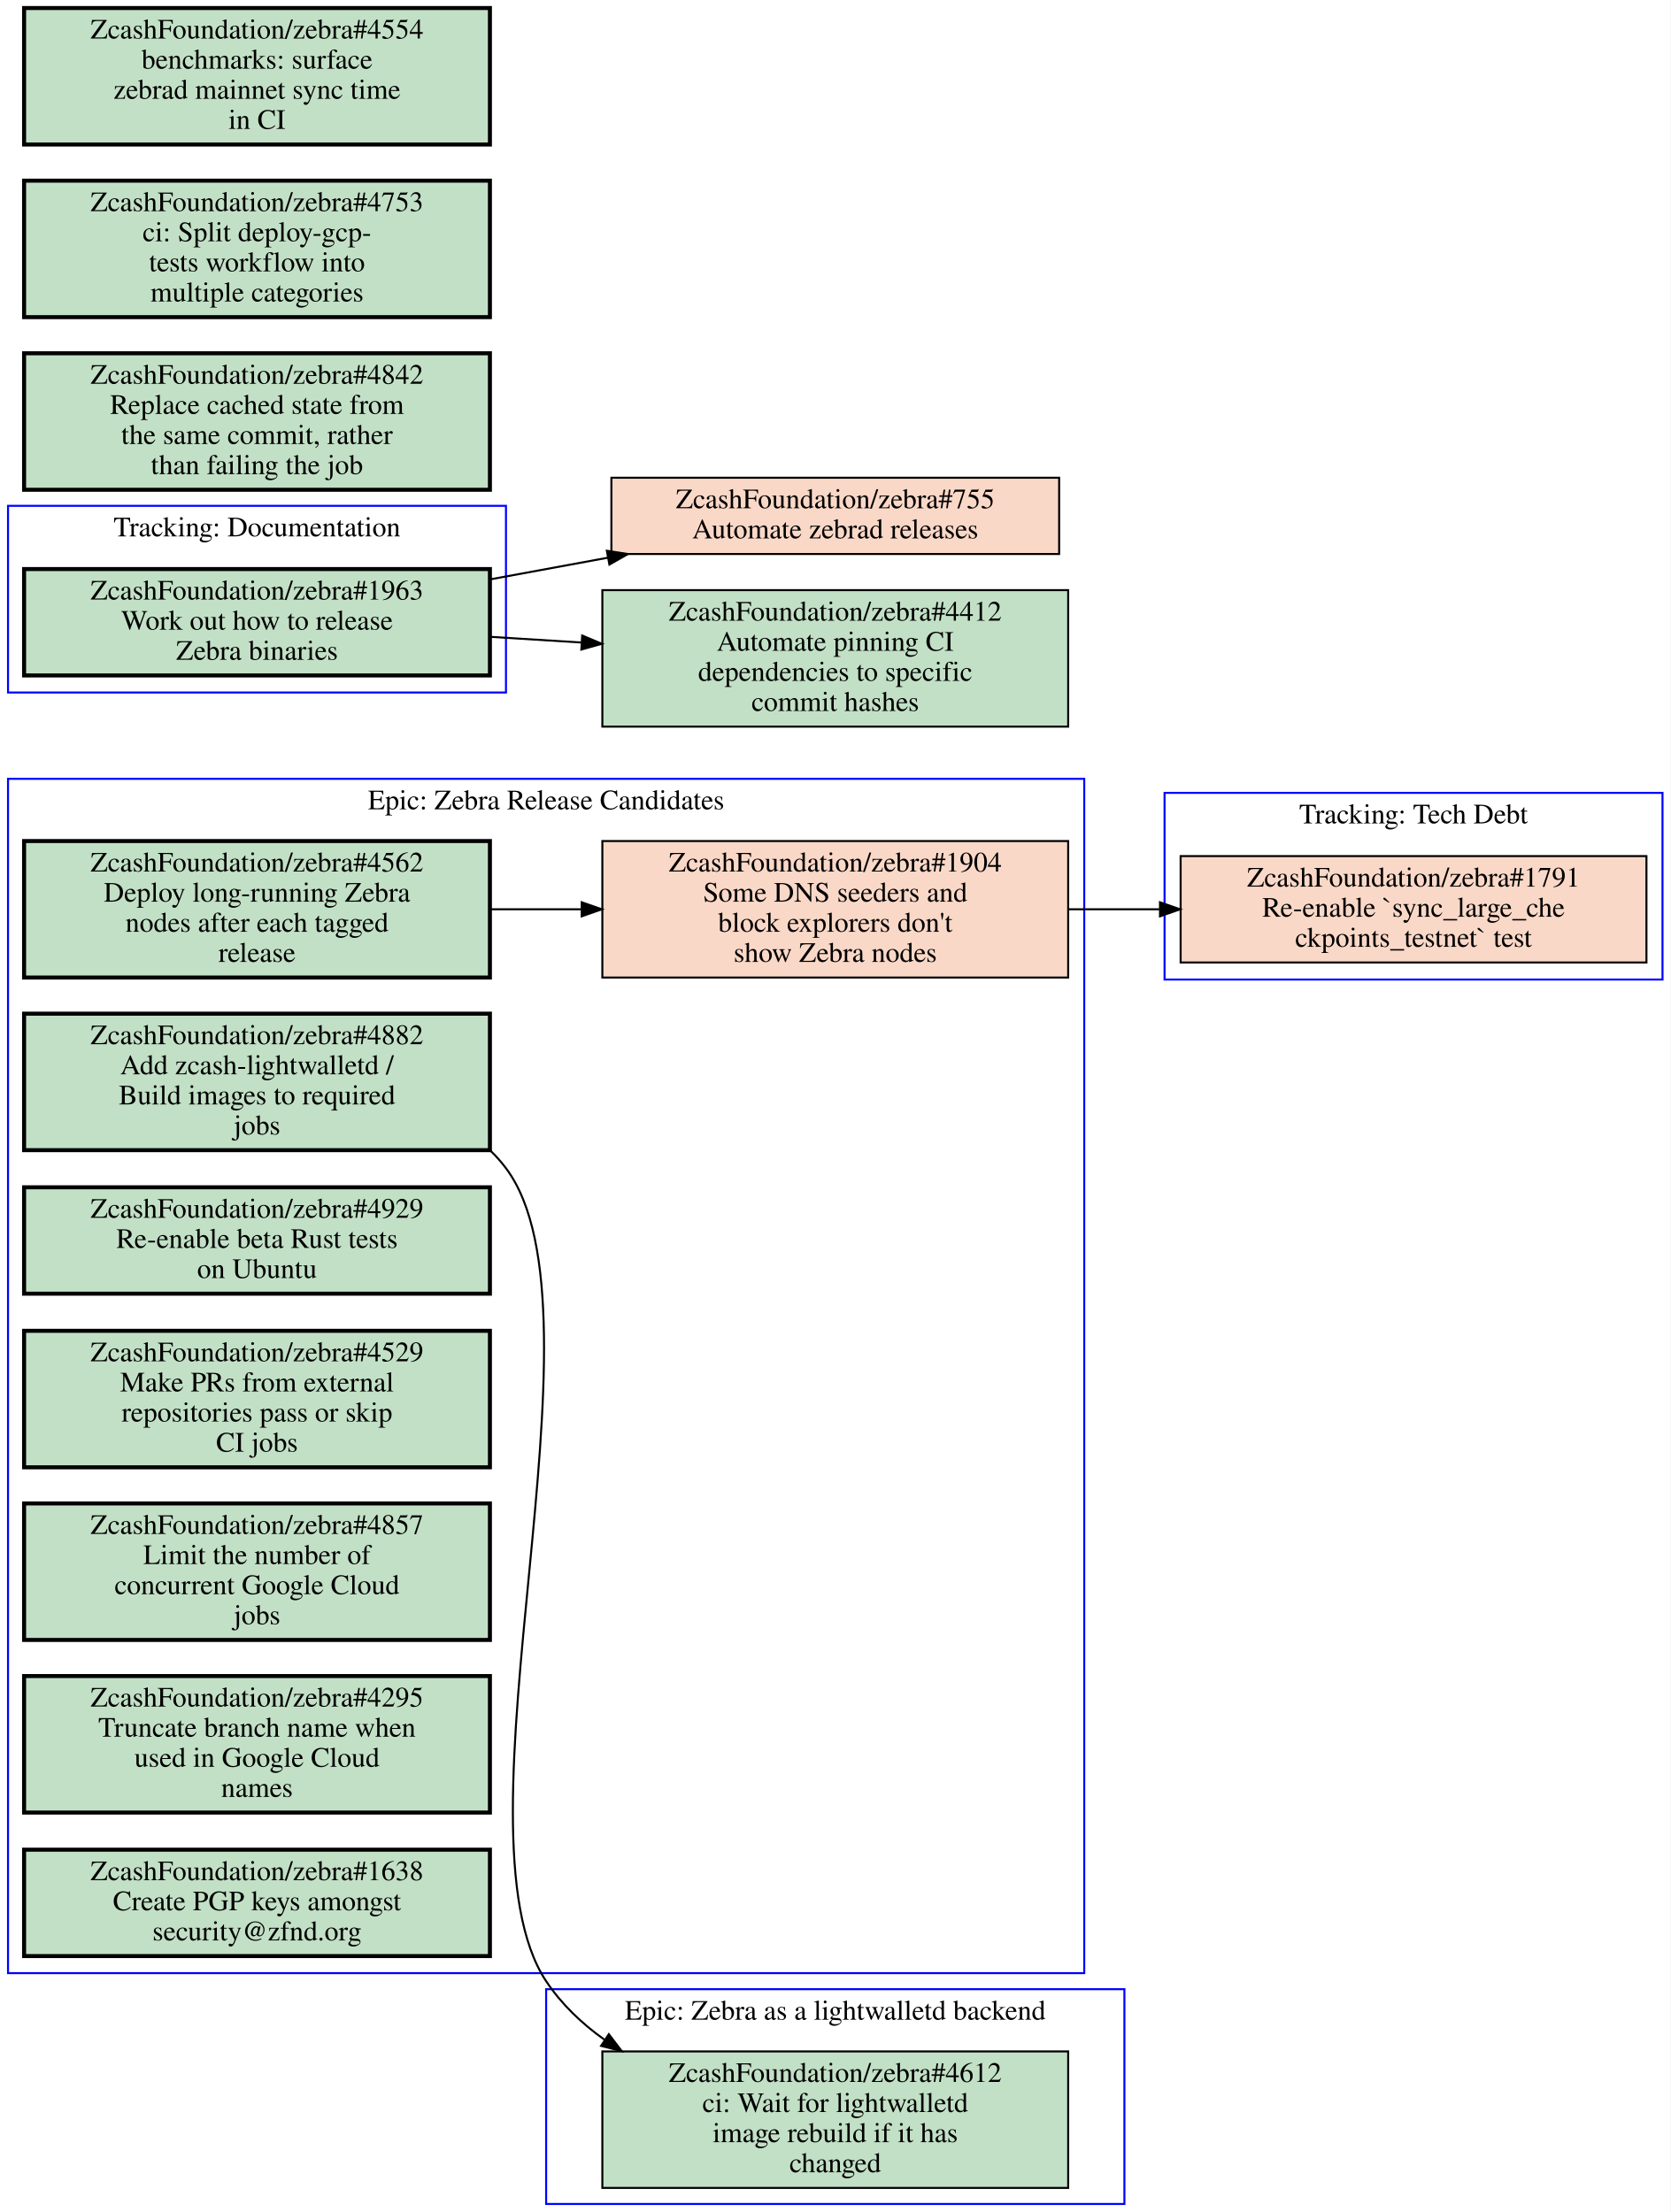
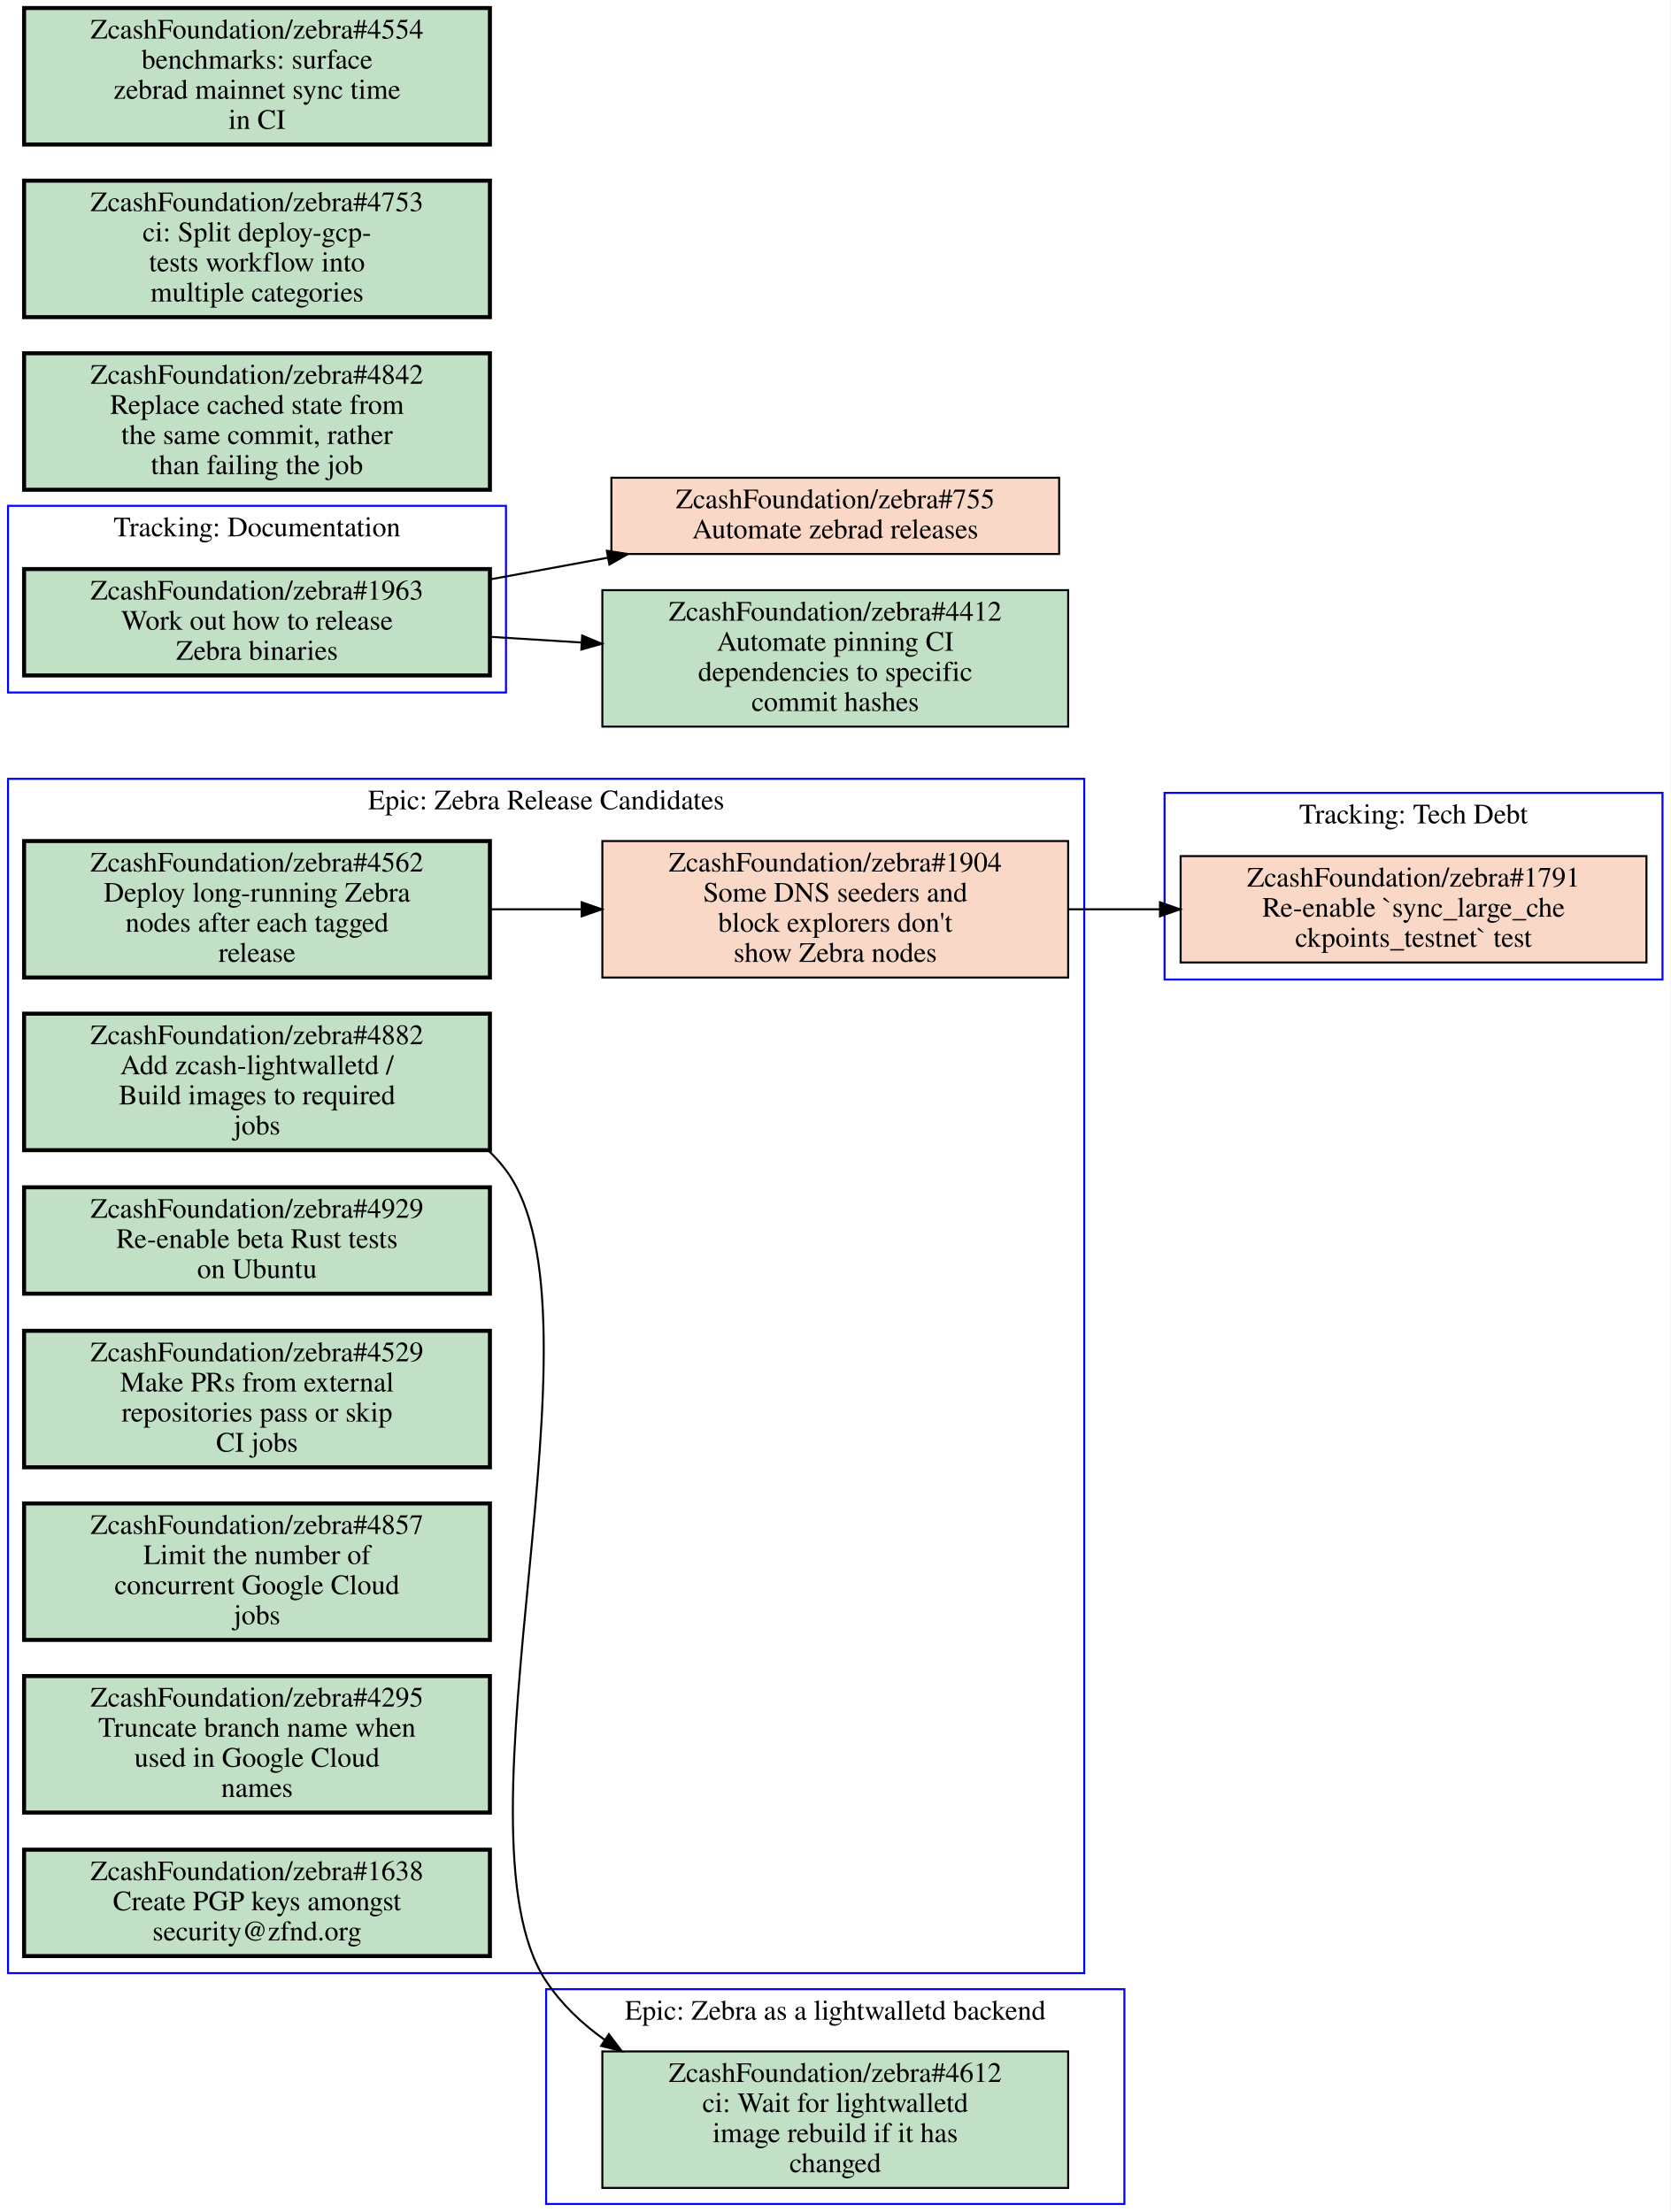
<svg xmlns="http://www.w3.org/2000/svg" xmlns:xlink="http://www.w3.org/1999/xlink" width="832pt" height="1102pt" viewBox="0.00 0.00 832.00 1102.00">
  <g id="graph0" class="graph" transform="scale(1 1) rotate(0) translate(4 1098)">
    <polygon fill="#ffffff" stroke="transparent" points="-4,4 -4,-1098 828,-1098 828,4 -4,4" />
    <g id="clust1" class="cluster">
+       <polygon fill="none" stroke="#0000ff" points="0,-753 0,-846 248,-846 248,-753 0,-753" />
+       <text text-anchor="middle" x="124" y="-830.8" font-family="Times,serif" font-size="14.00" fill="#000000">Tracking: Documentation</text>
+     </g>
+     <g id="clust2" class="cluster">
+       <polygon fill="none" stroke="#0000ff" points="268,0 268,-107 556,-107 556,0 268,0" />
+       <text text-anchor="middle" x="412" y="-91.8" font-family="Times,serif" font-size="14.00" fill="#000000">Epic: Zebra as a lightwalletd backend</text>
+     </g>
+     <g id="clust3" class="cluster">
      <polygon fill="none" stroke="#0000ff" points="0,-115 0,-710 536,-710 536,-115 0,-115" />
      <text text-anchor="middle" x="268" y="-694.8" font-family="Times,serif" font-size="14.00" fill="#000000">Epic: Zebra Release Candidates</text>
    </g>
-     <g id="clust2" class="cluster">
+     <g id="clust4" class="cluster">
      <polygon fill="none" stroke="#0000ff" points="576,-610 576,-703 824,-703 824,-610 576,-610" />
      <text text-anchor="middle" x="700" y="-687.8" font-family="Times,serif" font-size="14.00" fill="#000000">Tracking: Tech Debt</text>
    </g>
-     <g id="clust3" class="cluster">
-       <polygon fill="none" stroke="#0000ff" points="0,-753 0,-846 248,-846 248,-753 0,-753" />
-       <text text-anchor="middle" x="124" y="-830.8" font-family="Times,serif" font-size="14.00" fill="#000000">Tracking: Documentation</text>
-     </g>
-     <g id="clust4" class="cluster">
-       <polygon fill="none" stroke="#0000ff" points="268,0 268,-107 556,-107 556,0 268,0" />
-       <text text-anchor="middle" x="412" y="-91.8" font-family="Times,serif" font-size="14.00" fill="#000000">Epic: Zebra as a lightwalletd backend</text>
-     </g>
-     <g id="node1" class="node closed">
+     <g id="node1" class="node open">
      <g id="a_node1">
-         <a xlink:href="https://github.com/ZcashFoundation/zebra/issues/1904" xlink:title="ZcashFoundation/zebra#1904&#10;Some DNS seeders and&#10;block explorers don't&#10;show Zebra nodes" target="_blank">
-           <polygon fill="#fad8c7" stroke="#000000" points="528,-679 296,-679 296,-611 528,-611 528,-679" />
-           <text text-anchor="middle" x="412" y="-663.8" font-family="Times,serif" font-size="14.00" fill="#000000">ZcashFoundation/zebra#1904</text>
-           <text text-anchor="middle" x="412" y="-648.8" font-family="Times,serif" font-size="14.00" fill="#000000">Some DNS seeders and</text>
-           <text text-anchor="middle" x="412" y="-633.8" font-family="Times,serif" font-size="14.00" fill="#000000">block explorers don't</text>
-           <text text-anchor="middle" x="412" y="-618.8" font-family="Times,serif" font-size="14.00" fill="#000000">show Zebra nodes</text>
-         </a>
-       </g>
-     </g>
-     <g id="node9" class="node closed">
-       <g id="a_node9">
-         <a xlink:href="https://github.com/ZcashFoundation/zebra/issues/1791" xlink:title="ZcashFoundation/zebra#1791&#10;Re-enable `sync_large_che&#10;ckpoints_testnet` test" target="_blank">
-           <polygon fill="#fad8c7" stroke="#000000" points="816,-671.5 584,-671.5 584,-618.5 816,-618.5 816,-671.5" />
-           <text text-anchor="middle" x="700" y="-656.3" font-family="Times,serif" font-size="14.00" fill="#000000">ZcashFoundation/zebra#1791</text>
-           <text text-anchor="middle" x="700" y="-641.3" font-family="Times,serif" font-size="14.00" fill="#000000">Re-enable `sync_large_che</text>
-           <text text-anchor="middle" x="700" y="-626.3" font-family="Times,serif" font-size="14.00" fill="#000000">ckpoints_testnet` test</text>
-         </a>
-       </g>
-     </g>
-     <g id="edge2" class="edge">
-       <path fill="none" stroke="#000000" d="M528.31,-645C543.15,-645 558.4,-645 573.39,-645" />
-       <polygon fill="#000000" stroke="#000000" points="573.72,-648.5 583.72,-645 573.72,-641.5 573.72,-648.5" />
-     </g>
-     <g id="node2" class="node open">
-       <g id="a_node2">
-         <a xlink:href="https://github.com/ZcashFoundation/zebra/issues/4882" xlink:title="ZcashFoundation/zebra#4882&#10;Add zcash-lightwalletd /&#10;Build images to required&#10;jobs" target="_blank">
-           <polygon fill="#c2e0c6" stroke="#000000" stroke-width="2" points="240,-593 8,-593 8,-525 240,-525 240,-593" />
-           <text text-anchor="middle" x="124" y="-577.8" font-family="Times,serif" font-size="14.00" fill="#000000">ZcashFoundation/zebra#4882</text>
-           <text text-anchor="middle" x="124" y="-562.8" font-family="Times,serif" font-size="14.00" fill="#000000">Add zcash-lightwalletd /</text>
-           <text text-anchor="middle" x="124" y="-547.8" font-family="Times,serif" font-size="14.00" fill="#000000">Build images to required</text>
-           <text text-anchor="middle" x="124" y="-532.8" font-family="Times,serif" font-size="14.00" fill="#000000">jobs</text>
-         </a>
-       </g>
-     </g>
-     <g id="node11" class="node open">
-       <g id="a_node11">
-         <a xlink:href="https://github.com/ZcashFoundation/zebra/issues/4612" xlink:title="ZcashFoundation/zebra#4612&#10;ci: Wait for lightwalletd&#10;image rebuild if it has&#10;changed" target="_blank">
-           <polygon fill="#c2e0c6" stroke="#000000" points="528,-76 296,-76 296,-8 528,-8 528,-76" />
-           <text text-anchor="middle" x="412" y="-60.8" font-family="Times,serif" font-size="14.00" fill="#000000">ZcashFoundation/zebra#4612</text>
-           <text text-anchor="middle" x="412" y="-45.8" font-family="Times,serif" font-size="14.00" fill="#000000">ci: Wait for lightwalletd</text>
-           <text text-anchor="middle" x="412" y="-30.8" font-family="Times,serif" font-size="14.00" fill="#000000">image rebuild if it has</text>
-           <text text-anchor="middle" x="412" y="-15.8" font-family="Times,serif" font-size="14.00" fill="#000000">changed</text>
-         </a>
-       </g>
-     </g>
-     <g id="edge3" class="edge">
-       <path fill="none" stroke="#000000" d="M240.36,-524.65C243.12,-521.98 245.68,-519.1 248,-516 302.04,-443.89 218.12,-186.04 268,-111 275.66,-99.48 285.8,-89.833 297.16,-81.761" />
-       <polygon fill="#000000" stroke="#000000" points="299.226,-84.591 305.64,-76.158 295.367,-78.751 299.226,-84.591" />
-     </g>
-     <g id="node3" class="node open">
-       <g id="a_node3">
-         <a xlink:href="https://github.com/ZcashFoundation/zebra/issues/4562" xlink:title="ZcashFoundation/zebra#4562&#10;Deploy long-running Zebra&#10;nodes after each tagged&#10;release" target="_blank">
-           <polygon fill="#c2e0c6" stroke="#000000" stroke-width="2" points="240,-679 8,-679 8,-611 240,-611 240,-679" />
-           <text text-anchor="middle" x="124" y="-663.8" font-family="Times,serif" font-size="14.00" fill="#000000">ZcashFoundation/zebra#4562</text>
-           <text text-anchor="middle" x="124" y="-648.8" font-family="Times,serif" font-size="14.00" fill="#000000">Deploy long-running Zebra</text>
-           <text text-anchor="middle" x="124" y="-633.8" font-family="Times,serif" font-size="14.00" fill="#000000">nodes after each tagged</text>
-           <text text-anchor="middle" x="124" y="-618.8" font-family="Times,serif" font-size="14.00" fill="#000000">release</text>
-         </a>
-       </g>
-     </g>
-     <g id="edge1" class="edge">
-       <path fill="none" stroke="#000000" d="M240.31,-645C255.15,-645 270.4,-645 285.39,-645" />
-       <polygon fill="#000000" stroke="#000000" points="285.72,-648.5 295.72,-645 285.72,-641.5 285.72,-648.5" />
-     </g>
-     <g id="node4" class="node open">
-       <g id="a_node4">
-         <a xlink:href="https://github.com/ZcashFoundation/zebra/issues/4929" xlink:title="ZcashFoundation/zebra#4929&#10;Re-enable beta Rust tests&#10;on Ubuntu" target="_blank">
-           <polygon fill="#c2e0c6" stroke="#000000" stroke-width="2" points="240,-506.5 8,-506.5 8,-453.5 240,-453.5 240,-506.5" />
-           <text text-anchor="middle" x="124" y="-491.3" font-family="Times,serif" font-size="14.00" fill="#000000">ZcashFoundation/zebra#4929</text>
-           <text text-anchor="middle" x="124" y="-476.3" font-family="Times,serif" font-size="14.00" fill="#000000">Re-enable beta Rust tests</text>
-           <text text-anchor="middle" x="124" y="-461.3" font-family="Times,serif" font-size="14.00" fill="#000000">on Ubuntu</text>
-         </a>
-       </g>
-     </g>
-     <g id="node5" class="node open">
-       <g id="a_node5">
-         <a xlink:href="https://github.com/ZcashFoundation/zebra/issues/4529" xlink:title="ZcashFoundation/zebra#4529&#10;Make PRs from external&#10;repositories pass or skip&#10;CI jobs" target="_blank">
-           <polygon fill="#c2e0c6" stroke="#000000" stroke-width="2" points="240,-435 8,-435 8,-367 240,-367 240,-435" />
-           <text text-anchor="middle" x="124" y="-419.8" font-family="Times,serif" font-size="14.00" fill="#000000">ZcashFoundation/zebra#4529</text>
-           <text text-anchor="middle" x="124" y="-404.8" font-family="Times,serif" font-size="14.00" fill="#000000">Make PRs from external</text>
-           <text text-anchor="middle" x="124" y="-389.8" font-family="Times,serif" font-size="14.00" fill="#000000">repositories pass or skip</text>
-           <text text-anchor="middle" x="124" y="-374.8" font-family="Times,serif" font-size="14.00" fill="#000000">CI jobs</text>
-         </a>
-       </g>
-     </g>
-     <g id="node6" class="node open">
-       <g id="a_node6">
-         <a xlink:href="https://github.com/ZcashFoundation/zebra/issues/4857" xlink:title="ZcashFoundation/zebra#4857&#10;Limit the number of&#10;concurrent Google Cloud&#10;jobs" target="_blank">
-           <polygon fill="#c2e0c6" stroke="#000000" stroke-width="2" points="240,-349 8,-349 8,-281 240,-281 240,-349" />
-           <text text-anchor="middle" x="124" y="-333.8" font-family="Times,serif" font-size="14.00" fill="#000000">ZcashFoundation/zebra#4857</text>
-           <text text-anchor="middle" x="124" y="-318.8" font-family="Times,serif" font-size="14.00" fill="#000000">Limit the number of</text>
-           <text text-anchor="middle" x="124" y="-303.8" font-family="Times,serif" font-size="14.00" fill="#000000">concurrent Google Cloud</text>
-           <text text-anchor="middle" x="124" y="-288.8" font-family="Times,serif" font-size="14.00" fill="#000000">jobs</text>
-         </a>
-       </g>
-     </g>
-     <g id="node7" class="node open">
-       <g id="a_node7">
-         <a xlink:href="https://github.com/ZcashFoundation/zebra/issues/4295" xlink:title="ZcashFoundation/zebra#4295&#10;Truncate branch name when&#10;used in Google Cloud&#10;names" target="_blank">
-           <polygon fill="#c2e0c6" stroke="#000000" stroke-width="2" points="240,-263 8,-263 8,-195 240,-195 240,-263" />
-           <text text-anchor="middle" x="124" y="-247.8" font-family="Times,serif" font-size="14.00" fill="#000000">ZcashFoundation/zebra#4295</text>
-           <text text-anchor="middle" x="124" y="-232.8" font-family="Times,serif" font-size="14.00" fill="#000000">Truncate branch name when</text>
-           <text text-anchor="middle" x="124" y="-217.8" font-family="Times,serif" font-size="14.00" fill="#000000">used in Google Cloud</text>
-           <text text-anchor="middle" x="124" y="-202.8" font-family="Times,serif" font-size="14.00" fill="#000000">names</text>
-         </a>
-       </g>
-     </g>
-     <g id="node8" class="node open">
-       <g id="a_node8">
-         <a xlink:href="https://github.com/ZcashFoundation/zebra/issues/1638" xlink:title="ZcashFoundation/zebra#1638&#10;Create PGP keys amongst&#10;security@zfnd.org" target="_blank">
-           <polygon fill="#c2e0c6" stroke="#000000" stroke-width="2" points="240,-176.5 8,-176.5 8,-123.5 240,-123.5 240,-176.5" />
-           <text text-anchor="middle" x="124" y="-161.3" font-family="Times,serif" font-size="14.00" fill="#000000">ZcashFoundation/zebra#1638</text>
-           <text text-anchor="middle" x="124" y="-146.3" font-family="Times,serif" font-size="14.00" fill="#000000">Create PGP keys amongst</text>
-           <text text-anchor="middle" x="124" y="-131.3" font-family="Times,serif" font-size="14.00" fill="#000000">security@zfnd.org</text>
-         </a>
-       </g>
-     </g>
-     <g id="node10" class="node open">
-       <g id="a_node10">
        <a xlink:href="https://github.com/ZcashFoundation/zebra/issues/1963" xlink:title="ZcashFoundation/zebra#1963&#10;Work out how to release&#10;Zebra binaries" target="_blank">
          <polygon fill="#c2e0c6" stroke="#000000" stroke-width="2" points="240,-814.5 8,-814.5 8,-761.5 240,-761.5 240,-814.5" />
          <text text-anchor="middle" x="124" y="-799.3" font-family="Times,serif" font-size="14.00" fill="#000000">ZcashFoundation/zebra#1963</text>
          <text text-anchor="middle" x="124" y="-784.3" font-family="Times,serif" font-size="14.00" fill="#000000">Work out how to release</text>
          <text text-anchor="middle" x="124" y="-769.3" font-family="Times,serif" font-size="14.00" fill="#000000">Zebra binaries</text>
        </a>
      </g>
    </g>
    <g id="node12" class="node closed">
      <g id="a_node12">
        <a xlink:href="https://github.com/ZcashFoundation/zebra/issues/755" xlink:title="ZcashFoundation/zebra#755&#10;Automate zebrad releases" target="_blank">
          <polygon fill="#fad8c7" stroke="#000000" points="523.5,-860 300.5,-860 300.5,-822 523.5,-822 523.5,-860" />
          <text text-anchor="middle" x="412" y="-844.8" font-family="Times,serif" font-size="14.00" fill="#000000">ZcashFoundation/zebra#755</text>
          <text text-anchor="middle" x="412" y="-829.8" font-family="Times,serif" font-size="14.00" fill="#000000">Automate zebrad releases</text>
        </a>
      </g>
    </g>
-     <g id="edge4" class="edge">
+     <g id="edge2" class="edge">
      <path fill="none" stroke="#000000" d="M240.31,-809.4C259.59,-812.95 279.55,-816.63 298.75,-820.16" />
      <polygon fill="#000000" stroke="#000000" points="298.242,-823.625 308.71,-821.99 299.507,-816.74 298.242,-823.625" />
    </g>
    <g id="node13" class="node open">
      <g id="a_node13">
        <a xlink:href="https://github.com/ZcashFoundation/zebra/issues/4412" xlink:title="ZcashFoundation/zebra#4412&#10;Automate pinning CI&#10;dependencies to specific&#10;commit hashes" target="_blank">
          <polygon fill="#c2e0c6" stroke="#000000" points="528,-804 296,-804 296,-736 528,-736 528,-804" />
          <text text-anchor="middle" x="412" y="-788.8" font-family="Times,serif" font-size="14.00" fill="#000000">ZcashFoundation/zebra#4412</text>
          <text text-anchor="middle" x="412" y="-773.8" font-family="Times,serif" font-size="14.00" fill="#000000">Automate pinning CI</text>
          <text text-anchor="middle" x="412" y="-758.8" font-family="Times,serif" font-size="14.00" fill="#000000">dependencies to specific</text>
          <text text-anchor="middle" x="412" y="-743.8" font-family="Times,serif" font-size="14.00" fill="#000000">commit hashes</text>
        </a>
      </g>
    </g>
-     <g id="edge5" class="edge">
+     <g id="edge3" class="edge">
      <path fill="none" stroke="#000000" d="M240.31,-780.73C255.15,-779.8 270.4,-778.85 285.39,-777.91" />
      <polygon fill="#000000" stroke="#000000" points="285.956,-781.382 295.72,-777.27 285.523,-774.395 285.956,-781.382" />
+     </g>
+     <g id="node2" class="node open">
+       <g id="a_node2">
+         <a xlink:href="https://github.com/ZcashFoundation/zebra/issues/4612" xlink:title="ZcashFoundation/zebra#4612&#10;ci: Wait for lightwalletd&#10;image rebuild if it has&#10;changed" target="_blank">
+           <polygon fill="#c2e0c6" stroke="#000000" points="528,-76 296,-76 296,-8 528,-8 528,-76" />
+           <text text-anchor="middle" x="412" y="-60.8" font-family="Times,serif" font-size="14.00" fill="#000000">ZcashFoundation/zebra#4612</text>
+           <text text-anchor="middle" x="412" y="-45.8" font-family="Times,serif" font-size="14.00" fill="#000000">ci: Wait for lightwalletd</text>
+           <text text-anchor="middle" x="412" y="-30.8" font-family="Times,serif" font-size="14.00" fill="#000000">image rebuild if it has</text>
+           <text text-anchor="middle" x="412" y="-15.8" font-family="Times,serif" font-size="14.00" fill="#000000">changed</text>
+         </a>
+       </g>
+     </g>
+     <g id="node3" class="node closed">
+       <g id="a_node3">
+         <a xlink:href="https://github.com/ZcashFoundation/zebra/issues/1904" xlink:title="ZcashFoundation/zebra#1904&#10;Some DNS seeders and&#10;block explorers don't&#10;show Zebra nodes" target="_blank">
+           <polygon fill="#fad8c7" stroke="#000000" points="528,-679 296,-679 296,-611 528,-611 528,-679" />
+           <text text-anchor="middle" x="412" y="-663.8" font-family="Times,serif" font-size="14.00" fill="#000000">ZcashFoundation/zebra#1904</text>
+           <text text-anchor="middle" x="412" y="-648.8" font-family="Times,serif" font-size="14.00" fill="#000000">Some DNS seeders and</text>
+           <text text-anchor="middle" x="412" y="-633.8" font-family="Times,serif" font-size="14.00" fill="#000000">block explorers don't</text>
+           <text text-anchor="middle" x="412" y="-618.8" font-family="Times,serif" font-size="14.00" fill="#000000">show Zebra nodes</text>
+         </a>
+       </g>
+     </g>
+     <g id="node11" class="node closed">
+       <g id="a_node11">
+         <a xlink:href="https://github.com/ZcashFoundation/zebra/issues/1791" xlink:title="ZcashFoundation/zebra#1791&#10;Re-enable `sync_large_che&#10;ckpoints_testnet` test" target="_blank">
+           <polygon fill="#fad8c7" stroke="#000000" points="816,-671.5 584,-671.5 584,-618.5 816,-618.5 816,-671.5" />
+           <text text-anchor="middle" x="700" y="-656.3" font-family="Times,serif" font-size="14.00" fill="#000000">ZcashFoundation/zebra#1791</text>
+           <text text-anchor="middle" x="700" y="-641.3" font-family="Times,serif" font-size="14.00" fill="#000000">Re-enable `sync_large_che</text>
+           <text text-anchor="middle" x="700" y="-626.3" font-family="Times,serif" font-size="14.00" fill="#000000">ckpoints_testnet` test</text>
+         </a>
+       </g>
+     </g>
+     <g id="edge4" class="edge">
+       <path fill="none" stroke="#000000" d="M528.31,-645C543.15,-645 558.4,-645 573.39,-645" />
+       <polygon fill="#000000" stroke="#000000" points="573.72,-648.5 583.72,-645 573.72,-641.5 573.72,-648.5" />
+     </g>
+     <g id="node4" class="node open">
+       <g id="a_node4">
+         <a xlink:href="https://github.com/ZcashFoundation/zebra/issues/4882" xlink:title="ZcashFoundation/zebra#4882&#10;Add zcash-lightwalletd /&#10;Build images to required&#10;jobs" target="_blank">
+           <polygon fill="#c2e0c6" stroke="#000000" stroke-width="2" points="240,-593 8,-593 8,-525 240,-525 240,-593" />
+           <text text-anchor="middle" x="124" y="-577.8" font-family="Times,serif" font-size="14.00" fill="#000000">ZcashFoundation/zebra#4882</text>
+           <text text-anchor="middle" x="124" y="-562.8" font-family="Times,serif" font-size="14.00" fill="#000000">Add zcash-lightwalletd /</text>
+           <text text-anchor="middle" x="124" y="-547.8" font-family="Times,serif" font-size="14.00" fill="#000000">Build images to required</text>
+           <text text-anchor="middle" x="124" y="-532.8" font-family="Times,serif" font-size="14.00" fill="#000000">jobs</text>
+         </a>
+       </g>
+     </g>
+     <g id="edge5" class="edge">
+       <path fill="none" stroke="#000000" d="M239.39,-524.64C242.52,-521.69 245.41,-518.48 248,-515 301.65,-442.88 218.24,-185.86 268,-111 275.66,-99.48 285.8,-89.833 297.17,-81.762" />
+       <polygon fill="#000000" stroke="#000000" points="299.231,-84.595 305.64,-76.159 295.369,-78.757 299.231,-84.595" />
+     </g>
+     <g id="node5" class="node open">
+       <g id="a_node5">
+         <a xlink:href="https://github.com/ZcashFoundation/zebra/issues/4562" xlink:title="ZcashFoundation/zebra#4562&#10;Deploy long-running Zebra&#10;nodes after each tagged&#10;release" target="_blank">
+           <polygon fill="#c2e0c6" stroke="#000000" stroke-width="2" points="240,-679 8,-679 8,-611 240,-611 240,-679" />
+           <text text-anchor="middle" x="124" y="-663.8" font-family="Times,serif" font-size="14.00" fill="#000000">ZcashFoundation/zebra#4562</text>
+           <text text-anchor="middle" x="124" y="-648.8" font-family="Times,serif" font-size="14.00" fill="#000000">Deploy long-running Zebra</text>
+           <text text-anchor="middle" x="124" y="-633.8" font-family="Times,serif" font-size="14.00" fill="#000000">nodes after each tagged</text>
+           <text text-anchor="middle" x="124" y="-618.8" font-family="Times,serif" font-size="14.00" fill="#000000">release</text>
+         </a>
+       </g>
+     </g>
+     <g id="edge1" class="edge">
+       <path fill="none" stroke="#000000" d="M240.31,-645C255.15,-645 270.4,-645 285.39,-645" />
+       <polygon fill="#000000" stroke="#000000" points="285.72,-648.5 295.72,-645 285.72,-641.5 285.72,-648.5" />
+     </g>
+     <g id="node6" class="node open">
+       <g id="a_node6">
+         <a xlink:href="https://github.com/ZcashFoundation/zebra/issues/4929" xlink:title="ZcashFoundation/zebra#4929&#10;Re-enable beta Rust tests&#10;on Ubuntu" target="_blank">
+           <polygon fill="#c2e0c6" stroke="#000000" stroke-width="2" points="240,-506.5 8,-506.5 8,-453.5 240,-453.5 240,-506.5" />
+           <text text-anchor="middle" x="124" y="-491.3" font-family="Times,serif" font-size="14.00" fill="#000000">ZcashFoundation/zebra#4929</text>
+           <text text-anchor="middle" x="124" y="-476.3" font-family="Times,serif" font-size="14.00" fill="#000000">Re-enable beta Rust tests</text>
+           <text text-anchor="middle" x="124" y="-461.3" font-family="Times,serif" font-size="14.00" fill="#000000">on Ubuntu</text>
+         </a>
+       </g>
+     </g>
+     <g id="node7" class="node open">
+       <g id="a_node7">
+         <a xlink:href="https://github.com/ZcashFoundation/zebra/issues/4529" xlink:title="ZcashFoundation/zebra#4529&#10;Make PRs from external&#10;repositories pass or skip&#10;CI jobs" target="_blank">
+           <polygon fill="#c2e0c6" stroke="#000000" stroke-width="2" points="240,-435 8,-435 8,-367 240,-367 240,-435" />
+           <text text-anchor="middle" x="124" y="-419.8" font-family="Times,serif" font-size="14.00" fill="#000000">ZcashFoundation/zebra#4529</text>
+           <text text-anchor="middle" x="124" y="-404.8" font-family="Times,serif" font-size="14.00" fill="#000000">Make PRs from external</text>
+           <text text-anchor="middle" x="124" y="-389.8" font-family="Times,serif" font-size="14.00" fill="#000000">repositories pass or skip</text>
+           <text text-anchor="middle" x="124" y="-374.8" font-family="Times,serif" font-size="14.00" fill="#000000">CI jobs</text>
+         </a>
+       </g>
+     </g>
+     <g id="node8" class="node open">
+       <g id="a_node8">
+         <a xlink:href="https://github.com/ZcashFoundation/zebra/issues/4857" xlink:title="ZcashFoundation/zebra#4857&#10;Limit the number of&#10;concurrent Google Cloud&#10;jobs" target="_blank">
+           <polygon fill="#c2e0c6" stroke="#000000" stroke-width="2" points="240,-349 8,-349 8,-281 240,-281 240,-349" />
+           <text text-anchor="middle" x="124" y="-333.8" font-family="Times,serif" font-size="14.00" fill="#000000">ZcashFoundation/zebra#4857</text>
+           <text text-anchor="middle" x="124" y="-318.8" font-family="Times,serif" font-size="14.00" fill="#000000">Limit the number of</text>
+           <text text-anchor="middle" x="124" y="-303.8" font-family="Times,serif" font-size="14.00" fill="#000000">concurrent Google Cloud</text>
+           <text text-anchor="middle" x="124" y="-288.8" font-family="Times,serif" font-size="14.00" fill="#000000">jobs</text>
+         </a>
+       </g>
+     </g>
+     <g id="node9" class="node open">
+       <g id="a_node9">
+         <a xlink:href="https://github.com/ZcashFoundation/zebra/issues/4295" xlink:title="ZcashFoundation/zebra#4295&#10;Truncate branch name when&#10;used in Google Cloud&#10;names" target="_blank">
+           <polygon fill="#c2e0c6" stroke="#000000" stroke-width="2" points="240,-263 8,-263 8,-195 240,-195 240,-263" />
+           <text text-anchor="middle" x="124" y="-247.8" font-family="Times,serif" font-size="14.00" fill="#000000">ZcashFoundation/zebra#4295</text>
+           <text text-anchor="middle" x="124" y="-232.8" font-family="Times,serif" font-size="14.00" fill="#000000">Truncate branch name when</text>
+           <text text-anchor="middle" x="124" y="-217.8" font-family="Times,serif" font-size="14.00" fill="#000000">used in Google Cloud</text>
+           <text text-anchor="middle" x="124" y="-202.8" font-family="Times,serif" font-size="14.00" fill="#000000">names</text>
+         </a>
+       </g>
+     </g>
+     <g id="node10" class="node open">
+       <g id="a_node10">
+         <a xlink:href="https://github.com/ZcashFoundation/zebra/issues/1638" xlink:title="ZcashFoundation/zebra#1638&#10;Create PGP keys amongst&#10;security@zfnd.org" target="_blank">
+           <polygon fill="#c2e0c6" stroke="#000000" stroke-width="2" points="240,-176.5 8,-176.5 8,-123.5 240,-123.5 240,-176.5" />
+           <text text-anchor="middle" x="124" y="-161.3" font-family="Times,serif" font-size="14.00" fill="#000000">ZcashFoundation/zebra#1638</text>
+           <text text-anchor="middle" x="124" y="-146.3" font-family="Times,serif" font-size="14.00" fill="#000000">Create PGP keys amongst</text>
+           <text text-anchor="middle" x="124" y="-131.3" font-family="Times,serif" font-size="14.00" fill="#000000">security@zfnd.org</text>
+         </a>
+       </g>
    </g>
    <g id="node14" class="node open">
      <g id="a_node14">
        <a xlink:href="https://github.com/ZcashFoundation/zebra/issues/4842" xlink:title="ZcashFoundation/zebra#4842&#10;Replace cached state from&#10;the same commit, rather&#10;than failing the job" target="_blank">
          <polygon fill="#c2e0c6" stroke="#000000" stroke-width="2" points="240,-922 8,-922 8,-854 240,-854 240,-922" />
          <text text-anchor="middle" x="124" y="-906.8" font-family="Times,serif" font-size="14.00" fill="#000000">ZcashFoundation/zebra#4842</text>
          <text text-anchor="middle" x="124" y="-891.8" font-family="Times,serif" font-size="14.00" fill="#000000">Replace cached state from</text>
          <text text-anchor="middle" x="124" y="-876.8" font-family="Times,serif" font-size="14.00" fill="#000000">the same commit, rather</text>
          <text text-anchor="middle" x="124" y="-861.8" font-family="Times,serif" font-size="14.00" fill="#000000">than failing the job</text>
        </a>
      </g>
    </g>
    <g id="node15" class="node open">
      <g id="a_node15">
        <a xlink:href="https://github.com/ZcashFoundation/zebra/issues/4753" xlink:title="ZcashFoundation/zebra#4753&#10;ci: Split deploy-gcp-&#10;tests workflow into&#10;multiple categories" target="_blank">
          <polygon fill="#c2e0c6" stroke="#000000" stroke-width="2" points="240,-1008 8,-1008 8,-940 240,-940 240,-1008" />
          <text text-anchor="middle" x="124" y="-992.8" font-family="Times,serif" font-size="14.00" fill="#000000">ZcashFoundation/zebra#4753</text>
          <text text-anchor="middle" x="124" y="-977.8" font-family="Times,serif" font-size="14.00" fill="#000000">ci: Split deploy-gcp-</text>
          <text text-anchor="middle" x="124" y="-962.8" font-family="Times,serif" font-size="14.00" fill="#000000">tests workflow into</text>
          <text text-anchor="middle" x="124" y="-947.8" font-family="Times,serif" font-size="14.00" fill="#000000">multiple categories</text>
        </a>
      </g>
    </g>
    <g id="node16" class="node open">
      <g id="a_node16">
        <a xlink:href="https://github.com/ZcashFoundation/zebra/issues/4554" xlink:title="ZcashFoundation/zebra#4554&#10;benchmarks: surface&#10;zebrad mainnet sync time&#10;in CI" target="_blank">
          <polygon fill="#c2e0c6" stroke="#000000" stroke-width="2" points="240,-1094 8,-1094 8,-1026 240,-1026 240,-1094" />
          <text text-anchor="middle" x="124" y="-1078.8" font-family="Times,serif" font-size="14.00" fill="#000000">ZcashFoundation/zebra#4554</text>
          <text text-anchor="middle" x="124" y="-1063.8" font-family="Times,serif" font-size="14.00" fill="#000000">benchmarks: surface</text>
          <text text-anchor="middle" x="124" y="-1048.8" font-family="Times,serif" font-size="14.00" fill="#000000">zebrad mainnet sync time</text>
          <text text-anchor="middle" x="124" y="-1033.8" font-family="Times,serif" font-size="14.00" fill="#000000">in CI</text>
        </a>
      </g>
    </g>
  </g>
</svg>
